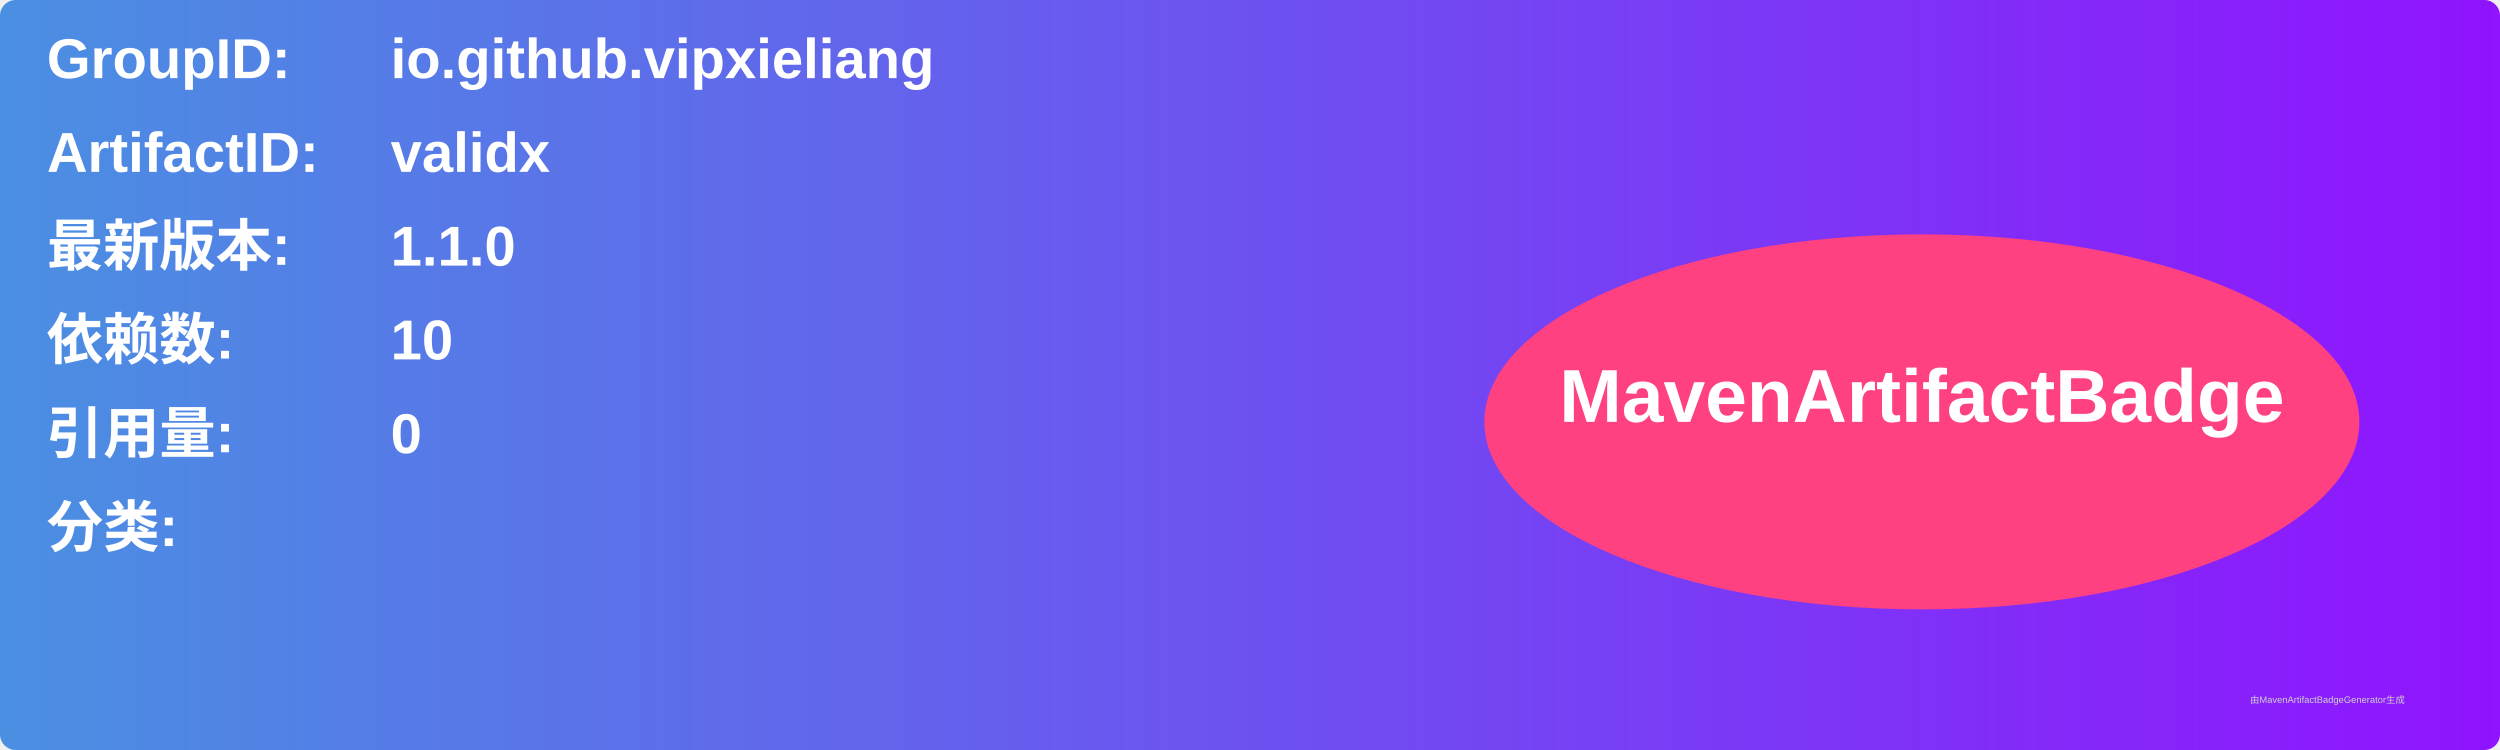
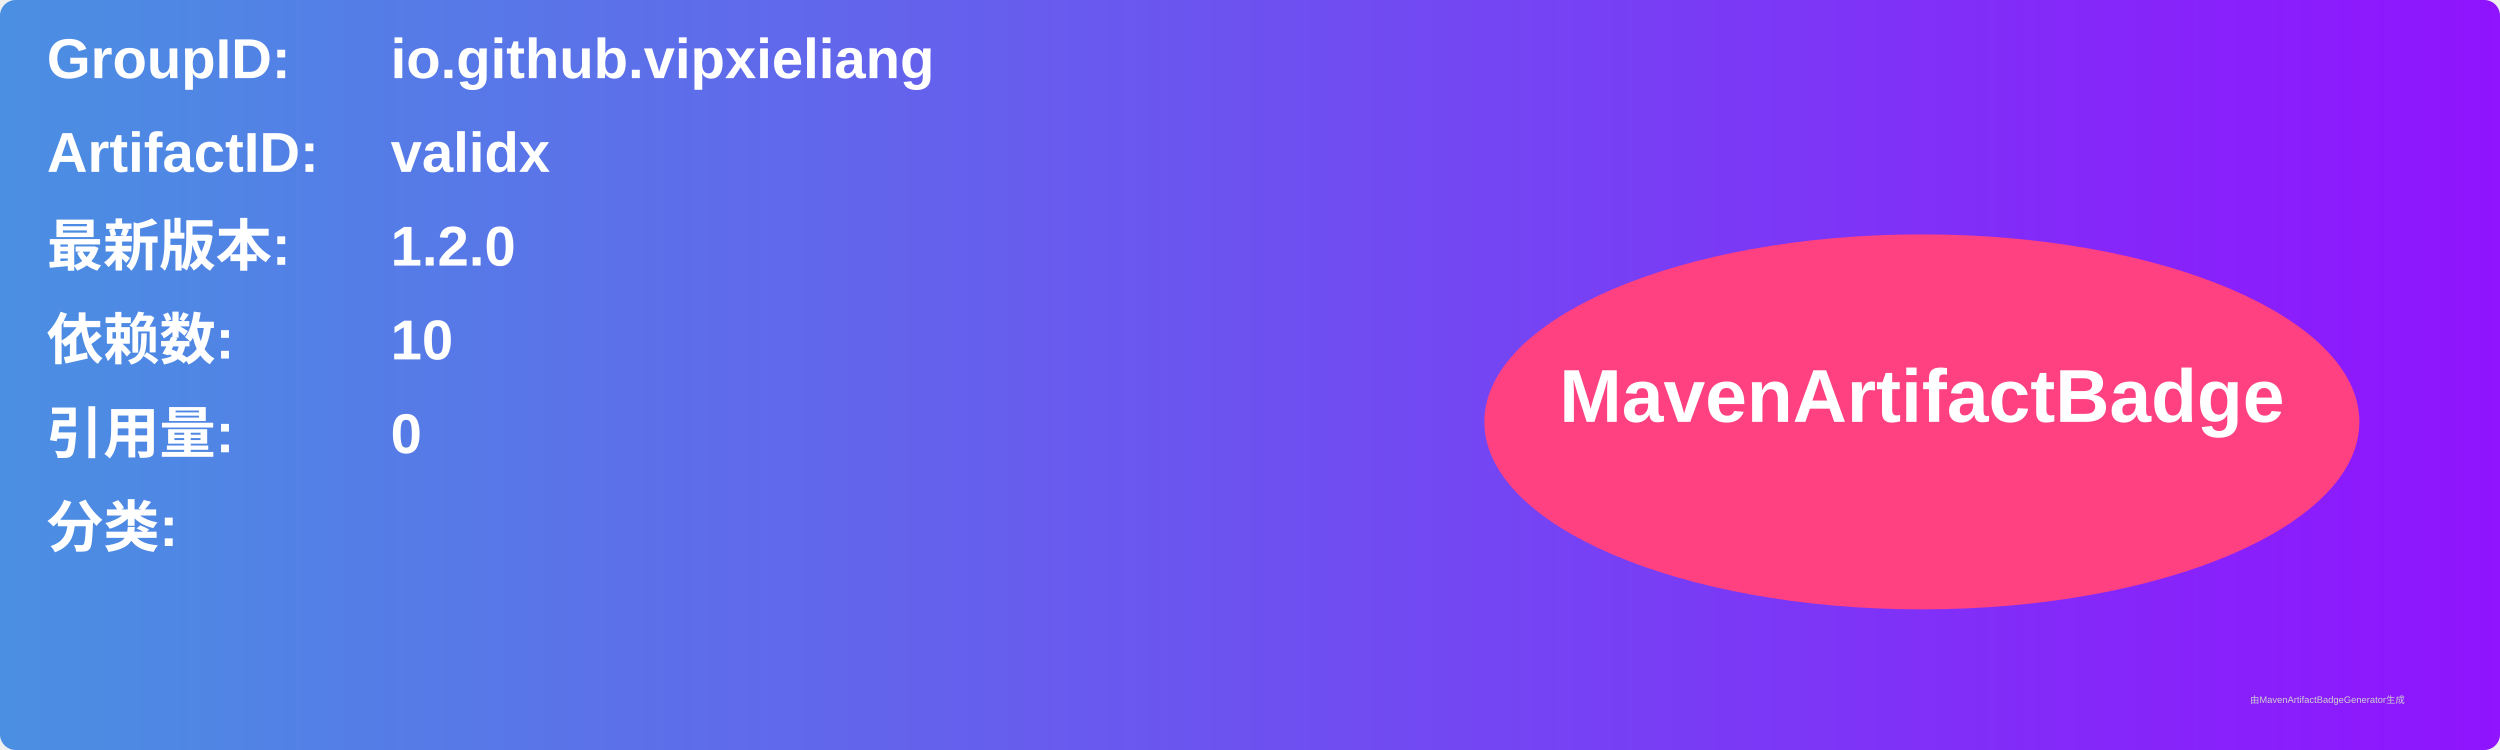
<svg xmlns="http://www.w3.org/2000/svg" width="800" height="240" viewBox="0 0 800 240">
  <linearGradient id="grad" x1="0%" y1="0%" x2="100%" y2="0%">
    <stop offset="0%" stop-color="#4a90e2" />
    <stop offset="100%" stop-color="#9013fe" />
  </linearGradient>
  <rect width="100%" height="100%" rx="5" ry="5" fill="url(#grad)" />
  <g transform="translate(15, 15)">
    <text x="0" y="10" font-family="Arial" font-size="18" fill="white" font-weight="bold" width="260">GroupID:</text>
    <text x="110" y="10" font-family="Arial" font-size="18" fill="white" font-weight="bold" width="460">io.github.vipxieliang</text>
    <text x="0" y="40" font-family="Arial" font-size="18" fill="white" font-weight="bold" width="260">ArtifactID:</text>
    <text x="110" y="40" font-family="Arial" font-size="18" fill="white" font-weight="bold" width="460">validx</text>
    <text x="0" y="70" font-family="Arial" font-size="18" fill="white" font-weight="bold">最新版本:</text>
    <text x="110" y="70" font-family="Arial" font-size="18" fill="white" font-weight="bold">
-       <tspan font-weight="bold">1.1.0</tspan>
+       <tspan font-weight="bold">1.2.0</tspan>
    </text>
    <text x="0" y="100" font-family="Arial" font-size="18" fill="white" font-weight="bold">依赖数: </text>
    <text x="110" y="100" font-family="Arial" font-size="18" fill="white">
      <tspan font-weight="bold">10</tspan>
    </text>
    <text x="0" y="130" font-family="Arial" font-size="18" fill="white" font-weight="bold">引用量: </text>
    <text x="110" y="130" font-family="Arial" font-size="18" fill="white">
      <tspan font-weight="bold">0</tspan>
    </text>
    <text x="0" y="160" font-family="Arial" font-size="18" fill="white" font-weight="bold">分类:</text>
    <text x="10" y="190" font-family="Arial" font-size="10" fill="white">
      <tspan font-weight="bold" />
    </text>
    <ellipse cx="600" cy="120" rx="140" ry="60" fill="#ff4081" />
    <text x="600" y="120" text-anchor="middle" font-family="Arial" font-size="24" fill="white" font-weight="bold">MavenArtifactBadge</text>
  </g>
  <text x="720" y="225" font-family="Arial" font-size="3" fill="#d0d0d0">由MavenArtifactBadgeGenerator生成</text>
</svg>
